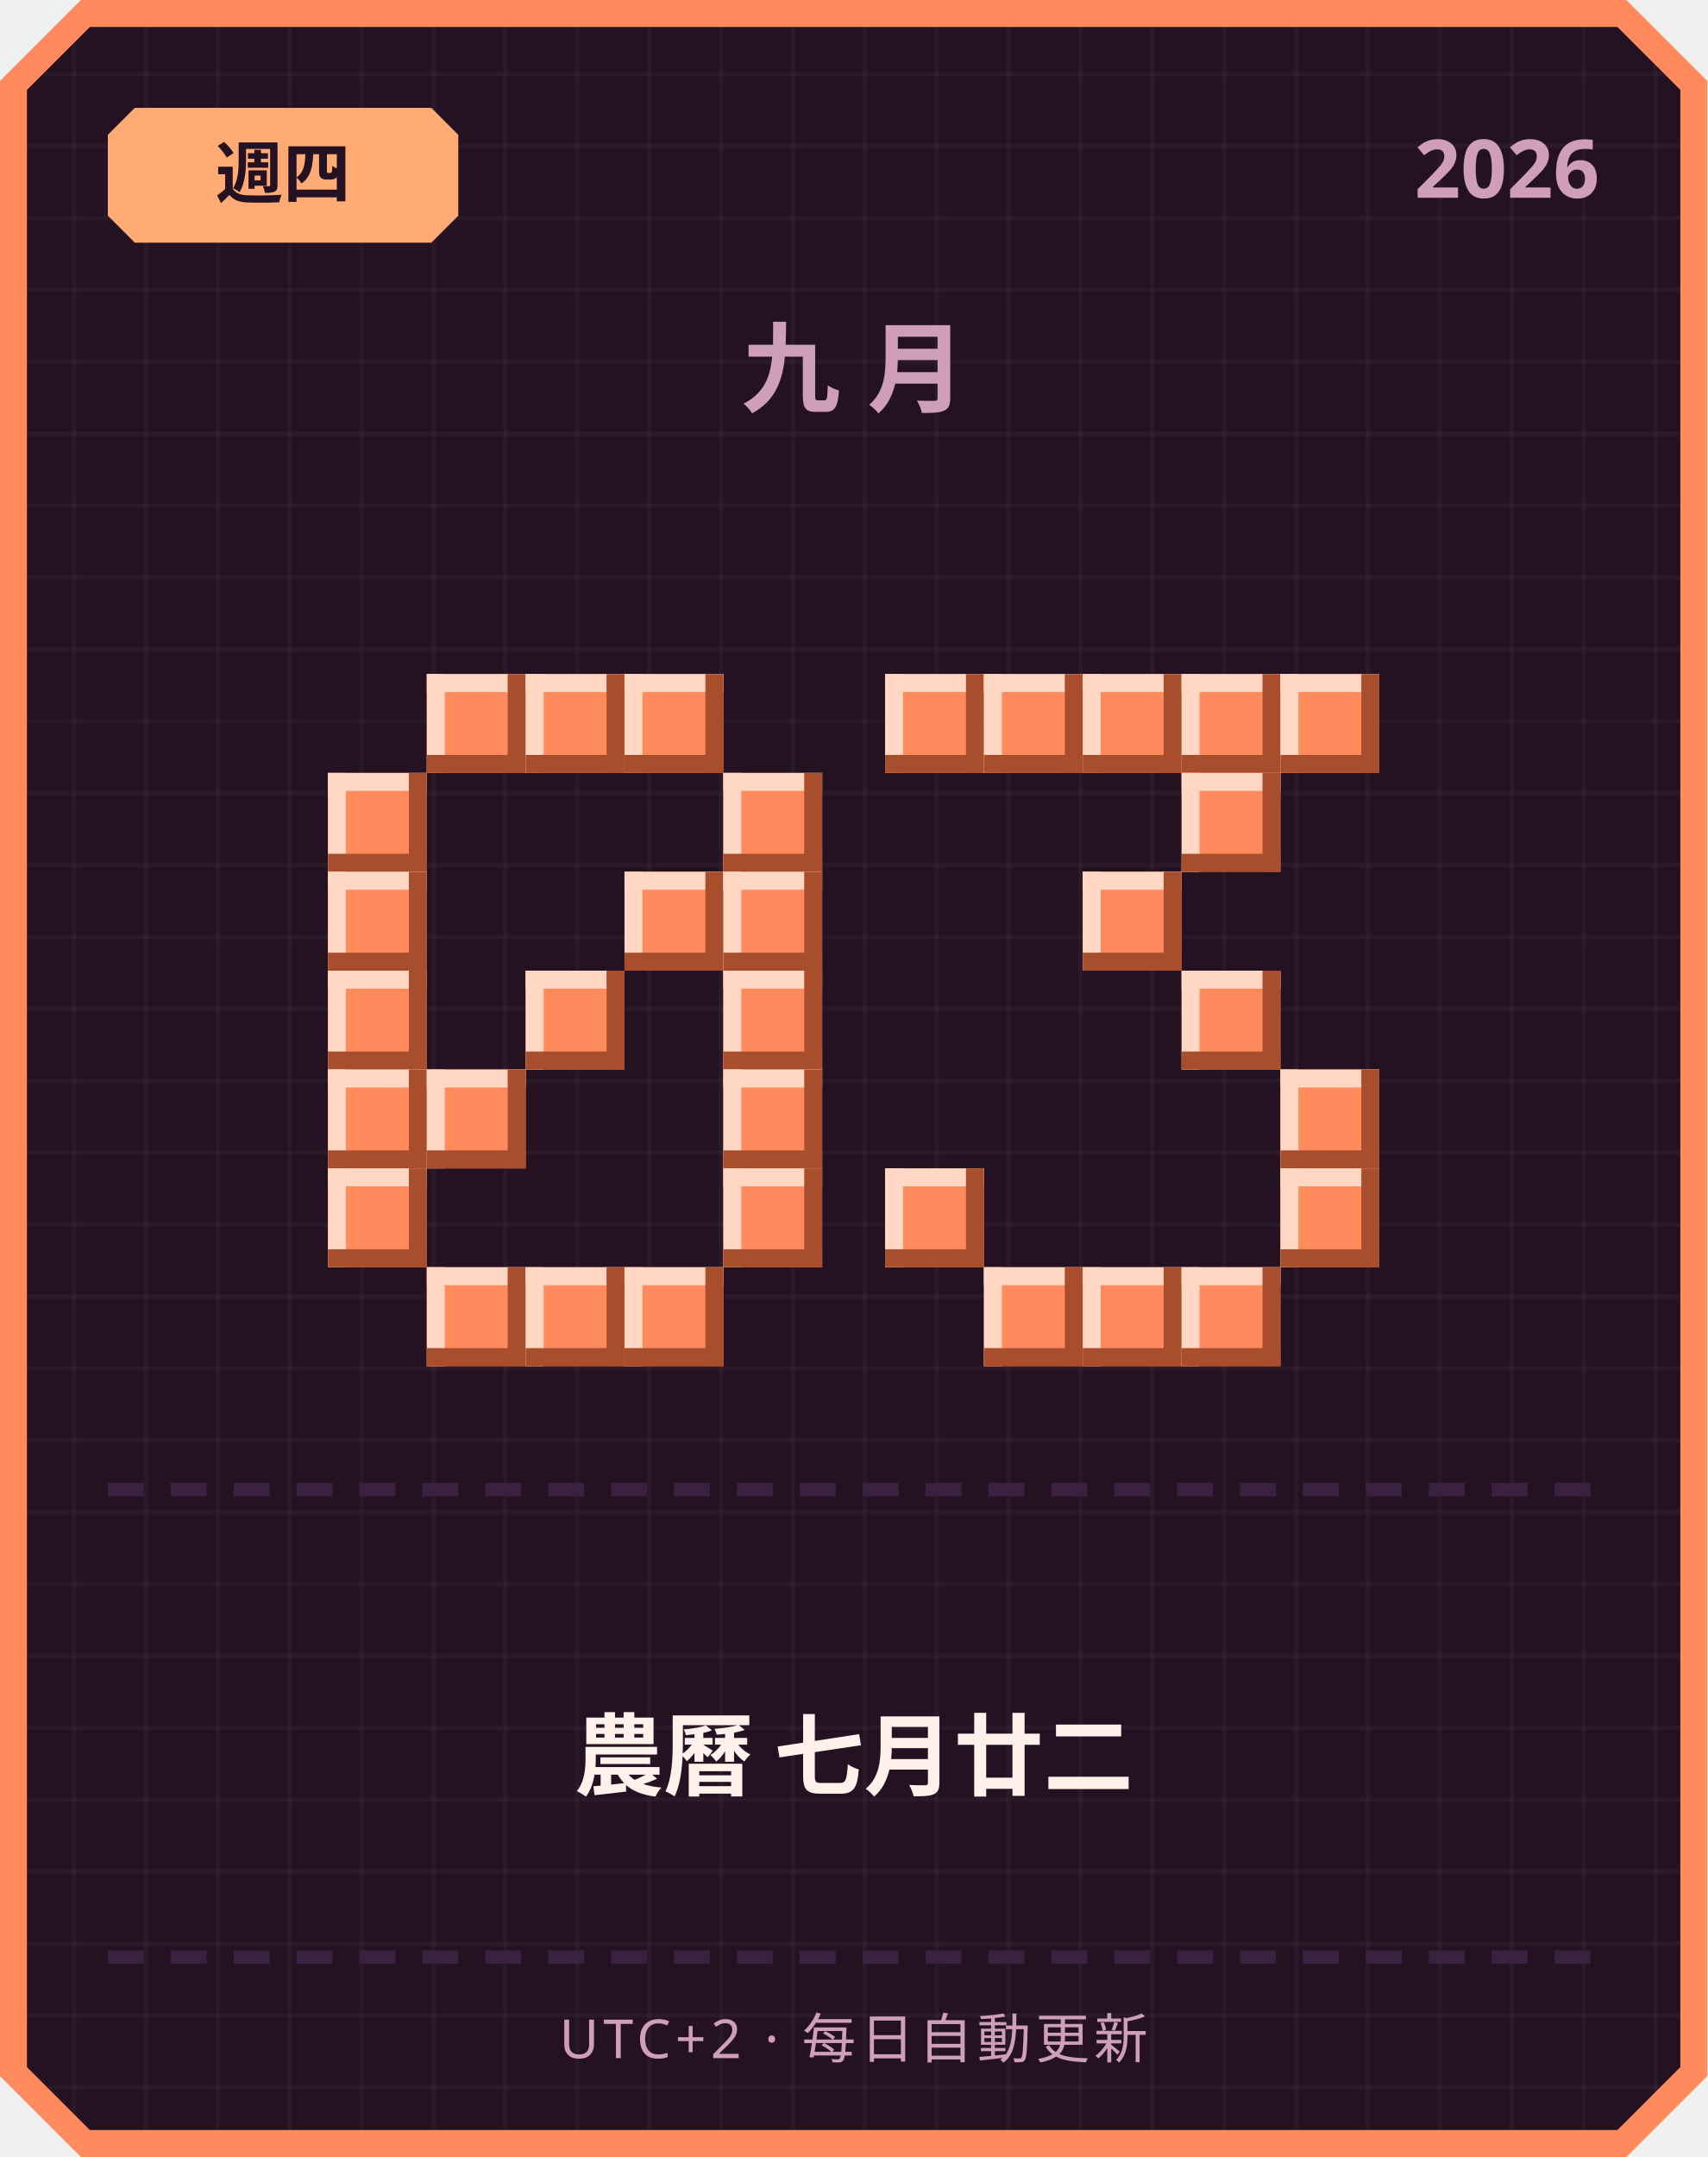
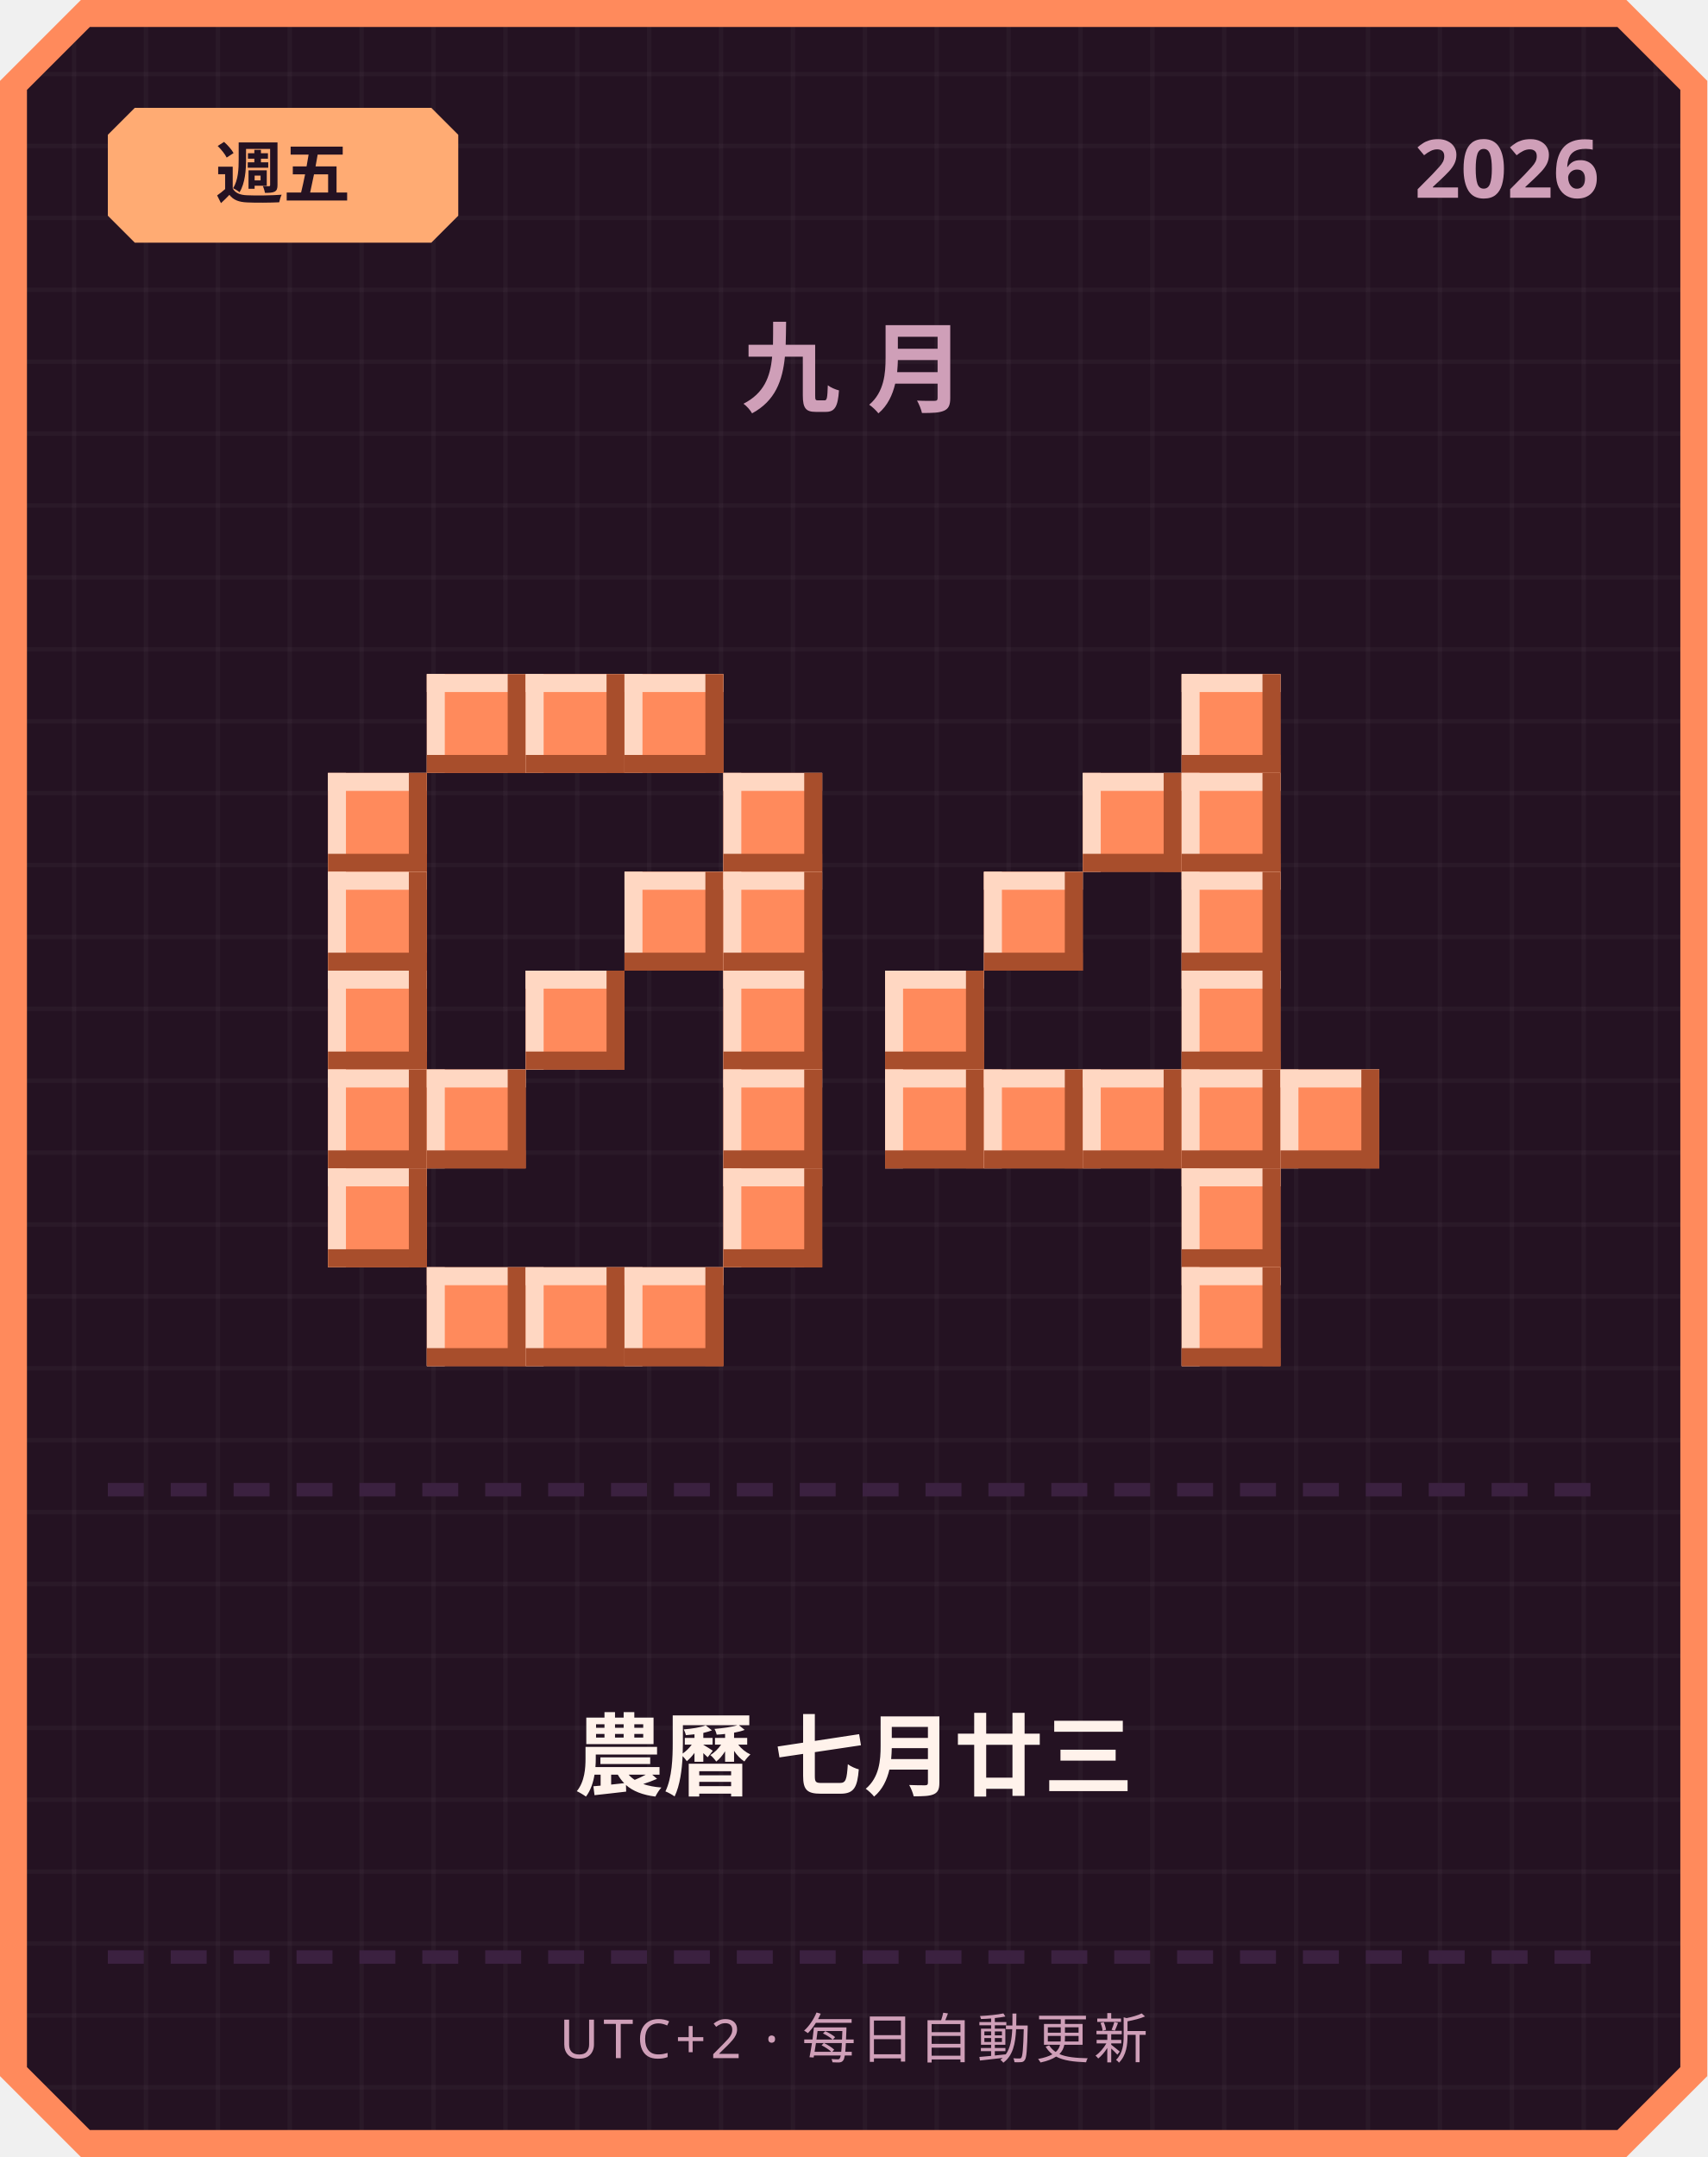
<svg xmlns="http://www.w3.org/2000/svg" width="380" height="480" viewBox="0 0 380 480">
  <defs>
    <pattern id="grid" width="16" height="16" patternUnits="userSpaceOnUse">
      <rect width="16" height="16" fill="#241222" />
      <rect width="1" height="16" fill="#ffffff" opacity="0.03" />
      <rect width="16" height="1" fill="#ffffff" opacity="0.03" />
    </pattern>
  </defs>
  <path d="M 18,0 L 362,0 L 380,18 L 380,462 L 362,480 L 18,480 L 0,462 L 0,18 Z" fill="#ff8a5c" />
  <path d="M 20,6 L 360,6 L 374,20 L 374,460 L 360,474 L 20,474 L 6,460 L 6,20 Z" fill="url(#grid)" />
  <path d="M 30,24 L 96,24 L 102,30 L 102,48 L 96,54 L 30,54 L 24,48 L 24,30 Z" fill="#ffab73" />
-   <text x="63" y="44" text-anchor="middle" font-family="'Segoe UI', sans-serif" font-size="15" font-weight="700" fill="#241222">週四</text>
+   <text x="63" y="44" text-anchor="middle" font-family="'Segoe UI', sans-serif" font-size="15" font-weight="700" fill="#241222">週五</text>
  <text x="356" y="44" text-anchor="end" font-family="'Segoe UI', sans-serif" font-size="18" font-weight="700" fill="#cf9fb8">2026</text>
  <text x="190" y="90" text-anchor="middle" font-family="'Segoe UI', sans-serif" font-size="22" font-weight="700" letter-spacing="6" fill="#cf9fb8">九月</text>
  <rect x="95" y="150" width="22" height="22" fill="#ff8a5c" />
  <rect x="95" y="150" width="22" height="4" fill="#ffd7c2" />
  <rect x="95" y="150" width="4" height="22" fill="#ffd7c2" />
  <rect x="95" y="168" width="22" height="4" fill="#a84e2c" />
  <rect x="113" y="150" width="4" height="22" fill="#a84e2c" />
  <rect x="117" y="150" width="22" height="22" fill="#ff8a5c" />
  <rect x="117" y="150" width="22" height="4" fill="#ffd7c2" />
  <rect x="117" y="150" width="4" height="22" fill="#ffd7c2" />
  <rect x="117" y="168" width="22" height="4" fill="#a84e2c" />
  <rect x="135" y="150" width="4" height="22" fill="#a84e2c" />
  <rect x="139" y="150" width="22" height="22" fill="#ff8a5c" />
  <rect x="139" y="150" width="22" height="4" fill="#ffd7c2" />
  <rect x="139" y="150" width="4" height="22" fill="#ffd7c2" />
  <rect x="139" y="168" width="22" height="4" fill="#a84e2c" />
  <rect x="157" y="150" width="4" height="22" fill="#a84e2c" />
  <rect x="73" y="172" width="22" height="22" fill="#ff8a5c" />
  <rect x="73" y="172" width="22" height="4" fill="#ffd7c2" />
  <rect x="73" y="172" width="4" height="22" fill="#ffd7c2" />
  <rect x="73" y="190" width="22" height="4" fill="#a84e2c" />
  <rect x="91" y="172" width="4" height="22" fill="#a84e2c" />
  <rect x="161" y="172" width="22" height="22" fill="#ff8a5c" />
  <rect x="161" y="172" width="22" height="4" fill="#ffd7c2" />
  <rect x="161" y="172" width="4" height="22" fill="#ffd7c2" />
  <rect x="161" y="190" width="22" height="4" fill="#a84e2c" />
  <rect x="179" y="172" width="4" height="22" fill="#a84e2c" />
  <rect x="73" y="194" width="22" height="22" fill="#ff8a5c" />
  <rect x="73" y="194" width="22" height="4" fill="#ffd7c2" />
  <rect x="73" y="194" width="4" height="22" fill="#ffd7c2" />
  <rect x="73" y="212" width="22" height="4" fill="#a84e2c" />
  <rect x="91" y="194" width="4" height="22" fill="#a84e2c" />
  <rect x="139" y="194" width="22" height="22" fill="#ff8a5c" />
  <rect x="139" y="194" width="22" height="4" fill="#ffd7c2" />
  <rect x="139" y="194" width="4" height="22" fill="#ffd7c2" />
  <rect x="139" y="212" width="22" height="4" fill="#a84e2c" />
  <rect x="157" y="194" width="4" height="22" fill="#a84e2c" />
  <rect x="161" y="194" width="22" height="22" fill="#ff8a5c" />
  <rect x="161" y="194" width="22" height="4" fill="#ffd7c2" />
  <rect x="161" y="194" width="4" height="22" fill="#ffd7c2" />
  <rect x="161" y="212" width="22" height="4" fill="#a84e2c" />
  <rect x="179" y="194" width="4" height="22" fill="#a84e2c" />
  <rect x="73" y="216" width="22" height="22" fill="#ff8a5c" />
  <rect x="73" y="216" width="22" height="4" fill="#ffd7c2" />
  <rect x="73" y="216" width="4" height="22" fill="#ffd7c2" />
  <rect x="73" y="234" width="22" height="4" fill="#a84e2c" />
  <rect x="91" y="216" width="4" height="22" fill="#a84e2c" />
  <rect x="117" y="216" width="22" height="22" fill="#ff8a5c" />
  <rect x="117" y="216" width="22" height="4" fill="#ffd7c2" />
  <rect x="117" y="216" width="4" height="22" fill="#ffd7c2" />
  <rect x="117" y="234" width="22" height="4" fill="#a84e2c" />
  <rect x="135" y="216" width="4" height="22" fill="#a84e2c" />
  <rect x="161" y="216" width="22" height="22" fill="#ff8a5c" />
  <rect x="161" y="216" width="22" height="4" fill="#ffd7c2" />
  <rect x="161" y="216" width="4" height="22" fill="#ffd7c2" />
  <rect x="161" y="234" width="22" height="4" fill="#a84e2c" />
  <rect x="179" y="216" width="4" height="22" fill="#a84e2c" />
  <rect x="73" y="238" width="22" height="22" fill="#ff8a5c" />
  <rect x="73" y="238" width="22" height="4" fill="#ffd7c2" />
  <rect x="73" y="238" width="4" height="22" fill="#ffd7c2" />
  <rect x="73" y="256" width="22" height="4" fill="#a84e2c" />
  <rect x="91" y="238" width="4" height="22" fill="#a84e2c" />
  <rect x="95" y="238" width="22" height="22" fill="#ff8a5c" />
  <rect x="95" y="238" width="22" height="4" fill="#ffd7c2" />
  <rect x="95" y="238" width="4" height="22" fill="#ffd7c2" />
  <rect x="95" y="256" width="22" height="4" fill="#a84e2c" />
  <rect x="113" y="238" width="4" height="22" fill="#a84e2c" />
  <rect x="161" y="238" width="22" height="22" fill="#ff8a5c" />
  <rect x="161" y="238" width="22" height="4" fill="#ffd7c2" />
  <rect x="161" y="238" width="4" height="22" fill="#ffd7c2" />
  <rect x="161" y="256" width="22" height="4" fill="#a84e2c" />
  <rect x="179" y="238" width="4" height="22" fill="#a84e2c" />
  <rect x="73" y="260" width="22" height="22" fill="#ff8a5c" />
  <rect x="73" y="260" width="22" height="4" fill="#ffd7c2" />
  <rect x="73" y="260" width="4" height="22" fill="#ffd7c2" />
  <rect x="73" y="278" width="22" height="4" fill="#a84e2c" />
  <rect x="91" y="260" width="4" height="22" fill="#a84e2c" />
  <rect x="161" y="260" width="22" height="22" fill="#ff8a5c" />
  <rect x="161" y="260" width="22" height="4" fill="#ffd7c2" />
  <rect x="161" y="260" width="4" height="22" fill="#ffd7c2" />
  <rect x="161" y="278" width="22" height="4" fill="#a84e2c" />
  <rect x="179" y="260" width="4" height="22" fill="#a84e2c" />
  <rect x="95" y="282" width="22" height="22" fill="#ff8a5c" />
  <rect x="95" y="282" width="22" height="4" fill="#ffd7c2" />
  <rect x="95" y="282" width="4" height="22" fill="#ffd7c2" />
  <rect x="95" y="300" width="22" height="4" fill="#a84e2c" />
  <rect x="113" y="282" width="4" height="22" fill="#a84e2c" />
  <rect x="117" y="282" width="22" height="22" fill="#ff8a5c" />
  <rect x="117" y="282" width="22" height="4" fill="#ffd7c2" />
  <rect x="117" y="282" width="4" height="22" fill="#ffd7c2" />
  <rect x="117" y="300" width="22" height="4" fill="#a84e2c" />
  <rect x="135" y="282" width="4" height="22" fill="#a84e2c" />
  <rect x="139" y="282" width="22" height="22" fill="#ff8a5c" />
  <rect x="139" y="282" width="22" height="4" fill="#ffd7c2" />
  <rect x="139" y="282" width="4" height="22" fill="#ffd7c2" />
  <rect x="139" y="300" width="22" height="4" fill="#a84e2c" />
  <rect x="157" y="282" width="4" height="22" fill="#a84e2c" />
-   <rect x="197" y="150" width="22" height="22" fill="#ff8a5c" />
-   <rect x="197" y="150" width="22" height="4" fill="#ffd7c2" />
-   <rect x="197" y="150" width="4" height="22" fill="#ffd7c2" />
-   <rect x="197" y="168" width="22" height="4" fill="#a84e2c" />
-   <rect x="215" y="150" width="4" height="22" fill="#a84e2c" />
-   <rect x="219" y="150" width="22" height="22" fill="#ff8a5c" />
-   <rect x="219" y="150" width="22" height="4" fill="#ffd7c2" />
-   <rect x="219" y="150" width="4" height="22" fill="#ffd7c2" />
-   <rect x="219" y="168" width="22" height="4" fill="#a84e2c" />
-   <rect x="237" y="150" width="4" height="22" fill="#a84e2c" />
-   <rect x="241" y="150" width="22" height="22" fill="#ff8a5c" />
-   <rect x="241" y="150" width="22" height="4" fill="#ffd7c2" />
-   <rect x="241" y="150" width="4" height="22" fill="#ffd7c2" />
-   <rect x="241" y="168" width="22" height="4" fill="#a84e2c" />
-   <rect x="259" y="150" width="4" height="22" fill="#a84e2c" />
  <rect x="263" y="150" width="22" height="22" fill="#ff8a5c" />
  <rect x="263" y="150" width="22" height="4" fill="#ffd7c2" />
  <rect x="263" y="150" width="4" height="22" fill="#ffd7c2" />
  <rect x="263" y="168" width="22" height="4" fill="#a84e2c" />
  <rect x="281" y="150" width="4" height="22" fill="#a84e2c" />
-   <rect x="285" y="150" width="22" height="22" fill="#ff8a5c" />
-   <rect x="285" y="150" width="22" height="4" fill="#ffd7c2" />
-   <rect x="285" y="150" width="4" height="22" fill="#ffd7c2" />
-   <rect x="285" y="168" width="22" height="4" fill="#a84e2c" />
-   <rect x="303" y="150" width="4" height="22" fill="#a84e2c" />
+   <rect x="241" y="172" width="22" height="22" fill="#ff8a5c" />
+   <rect x="241" y="172" width="22" height="4" fill="#ffd7c2" />
+   <rect x="241" y="172" width="4" height="22" fill="#ffd7c2" />
+   <rect x="241" y="190" width="22" height="4" fill="#a84e2c" />
+   <rect x="259" y="172" width="4" height="22" fill="#a84e2c" />
  <rect x="263" y="172" width="22" height="22" fill="#ff8a5c" />
  <rect x="263" y="172" width="22" height="4" fill="#ffd7c2" />
  <rect x="263" y="172" width="4" height="22" fill="#ffd7c2" />
  <rect x="263" y="190" width="22" height="4" fill="#a84e2c" />
  <rect x="281" y="172" width="4" height="22" fill="#a84e2c" />
-   <rect x="241" y="194" width="22" height="22" fill="#ff8a5c" />
-   <rect x="241" y="194" width="22" height="4" fill="#ffd7c2" />
-   <rect x="241" y="194" width="4" height="22" fill="#ffd7c2" />
-   <rect x="241" y="212" width="22" height="4" fill="#a84e2c" />
-   <rect x="259" y="194" width="4" height="22" fill="#a84e2c" />
+   <rect x="219" y="194" width="22" height="22" fill="#ff8a5c" />
+   <rect x="219" y="194" width="22" height="4" fill="#ffd7c2" />
+   <rect x="219" y="194" width="4" height="22" fill="#ffd7c2" />
+   <rect x="219" y="212" width="22" height="4" fill="#a84e2c" />
+   <rect x="237" y="194" width="4" height="22" fill="#a84e2c" />
+   <rect x="263" y="194" width="22" height="22" fill="#ff8a5c" />
+   <rect x="263" y="194" width="22" height="4" fill="#ffd7c2" />
+   <rect x="263" y="194" width="4" height="22" fill="#ffd7c2" />
+   <rect x="263" y="212" width="22" height="4" fill="#a84e2c" />
+   <rect x="281" y="194" width="4" height="22" fill="#a84e2c" />
+   <rect x="197" y="216" width="22" height="22" fill="#ff8a5c" />
+   <rect x="197" y="216" width="22" height="4" fill="#ffd7c2" />
+   <rect x="197" y="216" width="4" height="22" fill="#ffd7c2" />
+   <rect x="197" y="234" width="22" height="4" fill="#a84e2c" />
+   <rect x="215" y="216" width="4" height="22" fill="#a84e2c" />
  <rect x="263" y="216" width="22" height="22" fill="#ff8a5c" />
  <rect x="263" y="216" width="22" height="4" fill="#ffd7c2" />
  <rect x="263" y="216" width="4" height="22" fill="#ffd7c2" />
  <rect x="263" y="234" width="22" height="4" fill="#a84e2c" />
  <rect x="281" y="216" width="4" height="22" fill="#a84e2c" />
+   <rect x="197" y="238" width="22" height="22" fill="#ff8a5c" />
+   <rect x="197" y="238" width="22" height="4" fill="#ffd7c2" />
+   <rect x="197" y="238" width="4" height="22" fill="#ffd7c2" />
+   <rect x="197" y="256" width="22" height="4" fill="#a84e2c" />
+   <rect x="215" y="238" width="4" height="22" fill="#a84e2c" />
+   <rect x="219" y="238" width="22" height="22" fill="#ff8a5c" />
+   <rect x="219" y="238" width="22" height="4" fill="#ffd7c2" />
+   <rect x="219" y="238" width="4" height="22" fill="#ffd7c2" />
+   <rect x="219" y="256" width="22" height="4" fill="#a84e2c" />
+   <rect x="237" y="238" width="4" height="22" fill="#a84e2c" />
+   <rect x="241" y="238" width="22" height="22" fill="#ff8a5c" />
+   <rect x="241" y="238" width="22" height="4" fill="#ffd7c2" />
+   <rect x="241" y="238" width="4" height="22" fill="#ffd7c2" />
+   <rect x="241" y="256" width="22" height="4" fill="#a84e2c" />
+   <rect x="259" y="238" width="4" height="22" fill="#a84e2c" />
+   <rect x="263" y="238" width="22" height="22" fill="#ff8a5c" />
+   <rect x="263" y="238" width="22" height="4" fill="#ffd7c2" />
+   <rect x="263" y="238" width="4" height="22" fill="#ffd7c2" />
+   <rect x="263" y="256" width="22" height="4" fill="#a84e2c" />
+   <rect x="281" y="238" width="4" height="22" fill="#a84e2c" />
  <rect x="285" y="238" width="22" height="22" fill="#ff8a5c" />
  <rect x="285" y="238" width="22" height="4" fill="#ffd7c2" />
  <rect x="285" y="238" width="4" height="22" fill="#ffd7c2" />
  <rect x="285" y="256" width="22" height="4" fill="#a84e2c" />
  <rect x="303" y="238" width="4" height="22" fill="#a84e2c" />
-   <rect x="197" y="260" width="22" height="22" fill="#ff8a5c" />
-   <rect x="197" y="260" width="22" height="4" fill="#ffd7c2" />
-   <rect x="197" y="260" width="4" height="22" fill="#ffd7c2" />
-   <rect x="197" y="278" width="22" height="4" fill="#a84e2c" />
-   <rect x="215" y="260" width="4" height="22" fill="#a84e2c" />
-   <rect x="285" y="260" width="22" height="22" fill="#ff8a5c" />
-   <rect x="285" y="260" width="22" height="4" fill="#ffd7c2" />
-   <rect x="285" y="260" width="4" height="22" fill="#ffd7c2" />
-   <rect x="285" y="278" width="22" height="4" fill="#a84e2c" />
-   <rect x="303" y="260" width="4" height="22" fill="#a84e2c" />
-   <rect x="219" y="282" width="22" height="22" fill="#ff8a5c" />
-   <rect x="219" y="282" width="22" height="4" fill="#ffd7c2" />
-   <rect x="219" y="282" width="4" height="22" fill="#ffd7c2" />
-   <rect x="219" y="300" width="22" height="4" fill="#a84e2c" />
-   <rect x="237" y="282" width="4" height="22" fill="#a84e2c" />
-   <rect x="241" y="282" width="22" height="22" fill="#ff8a5c" />
-   <rect x="241" y="282" width="22" height="4" fill="#ffd7c2" />
-   <rect x="241" y="282" width="4" height="22" fill="#ffd7c2" />
-   <rect x="241" y="300" width="22" height="4" fill="#a84e2c" />
-   <rect x="259" y="282" width="4" height="22" fill="#a84e2c" />
+   <rect x="263" y="260" width="22" height="22" fill="#ff8a5c" />
+   <rect x="263" y="260" width="22" height="4" fill="#ffd7c2" />
+   <rect x="263" y="260" width="4" height="22" fill="#ffd7c2" />
+   <rect x="263" y="278" width="22" height="4" fill="#a84e2c" />
+   <rect x="281" y="260" width="4" height="22" fill="#a84e2c" />
  <rect x="263" y="282" width="22" height="22" fill="#ff8a5c" />
  <rect x="263" y="282" width="22" height="4" fill="#ffd7c2" />
  <rect x="263" y="282" width="4" height="22" fill="#ffd7c2" />
  <rect x="263" y="300" width="22" height="4" fill="#a84e2c" />
  <rect x="281" y="282" width="4" height="22" fill="#a84e2c" />
  <rect x="24" y="330" width="8" height="3" fill="#3b2140" />
  <rect x="38" y="330" width="8" height="3" fill="#3b2140" />
  <rect x="52" y="330" width="8" height="3" fill="#3b2140" />
  <rect x="66" y="330" width="8" height="3" fill="#3b2140" />
  <rect x="80" y="330" width="8" height="3" fill="#3b2140" />
  <rect x="94" y="330" width="8" height="3" fill="#3b2140" />
  <rect x="108" y="330" width="8" height="3" fill="#3b2140" />
  <rect x="122" y="330" width="8" height="3" fill="#3b2140" />
  <rect x="136" y="330" width="8" height="3" fill="#3b2140" />
  <rect x="150" y="330" width="8" height="3" fill="#3b2140" />
  <rect x="164" y="330" width="8" height="3" fill="#3b2140" />
  <rect x="178" y="330" width="8" height="3" fill="#3b2140" />
  <rect x="192" y="330" width="8" height="3" fill="#3b2140" />
  <rect x="206" y="330" width="8" height="3" fill="#3b2140" />
  <rect x="220" y="330" width="8" height="3" fill="#3b2140" />
  <rect x="234" y="330" width="8" height="3" fill="#3b2140" />
  <rect x="248" y="330" width="8" height="3" fill="#3b2140" />
  <rect x="262" y="330" width="8" height="3" fill="#3b2140" />
  <rect x="276" y="330" width="8" height="3" fill="#3b2140" />
  <rect x="290" y="330" width="8" height="3" fill="#3b2140" />
  <rect x="304" y="330" width="8" height="3" fill="#3b2140" />
  <rect x="318" y="330" width="8" height="3" fill="#3b2140" />
  <rect x="332" y="330" width="8" height="3" fill="#3b2140" />
  <rect x="346" y="330" width="8" height="3" fill="#3b2140" />
-   <text x="190" y="398" text-anchor="middle" font-family="'Segoe UI', 'Microsoft JhengHei', sans-serif" font-size="20" font-weight="700" fill="#fff2eb">農曆 七月廿二</text>
+   <text x="190" y="398" text-anchor="middle" font-family="'Segoe UI', 'Microsoft JhengHei', sans-serif" font-size="20" font-weight="700" fill="#fff2eb">農曆 七月廿三</text>
  <rect x="24" y="434" width="8" height="3" fill="#3b2140" />
  <rect x="38" y="434" width="8" height="3" fill="#3b2140" />
  <rect x="52" y="434" width="8" height="3" fill="#3b2140" />
  <rect x="66" y="434" width="8" height="3" fill="#3b2140" />
  <rect x="80" y="434" width="8" height="3" fill="#3b2140" />
  <rect x="94" y="434" width="8" height="3" fill="#3b2140" />
  <rect x="108" y="434" width="8" height="3" fill="#3b2140" />
  <rect x="122" y="434" width="8" height="3" fill="#3b2140" />
  <rect x="136" y="434" width="8" height="3" fill="#3b2140" />
  <rect x="150" y="434" width="8" height="3" fill="#3b2140" />
  <rect x="164" y="434" width="8" height="3" fill="#3b2140" />
  <rect x="178" y="434" width="8" height="3" fill="#3b2140" />
  <rect x="192" y="434" width="8" height="3" fill="#3b2140" />
  <rect x="206" y="434" width="8" height="3" fill="#3b2140" />
  <rect x="220" y="434" width="8" height="3" fill="#3b2140" />
  <rect x="234" y="434" width="8" height="3" fill="#3b2140" />
  <rect x="248" y="434" width="8" height="3" fill="#3b2140" />
  <rect x="262" y="434" width="8" height="3" fill="#3b2140" />
  <rect x="276" y="434" width="8" height="3" fill="#3b2140" />
  <rect x="290" y="434" width="8" height="3" fill="#3b2140" />
  <rect x="304" y="434" width="8" height="3" fill="#3b2140" />
  <rect x="318" y="434" width="8" height="3" fill="#3b2140" />
  <rect x="332" y="434" width="8" height="3" fill="#3b2140" />
  <rect x="346" y="434" width="8" height="3" fill="#3b2140" />
  <text x="190" y="458" text-anchor="middle" font-family="'Segoe UI', sans-serif" font-size="12" letter-spacing="1" fill="#cf9fb8">UTC+2 · 每日自動更新</text>
</svg>
